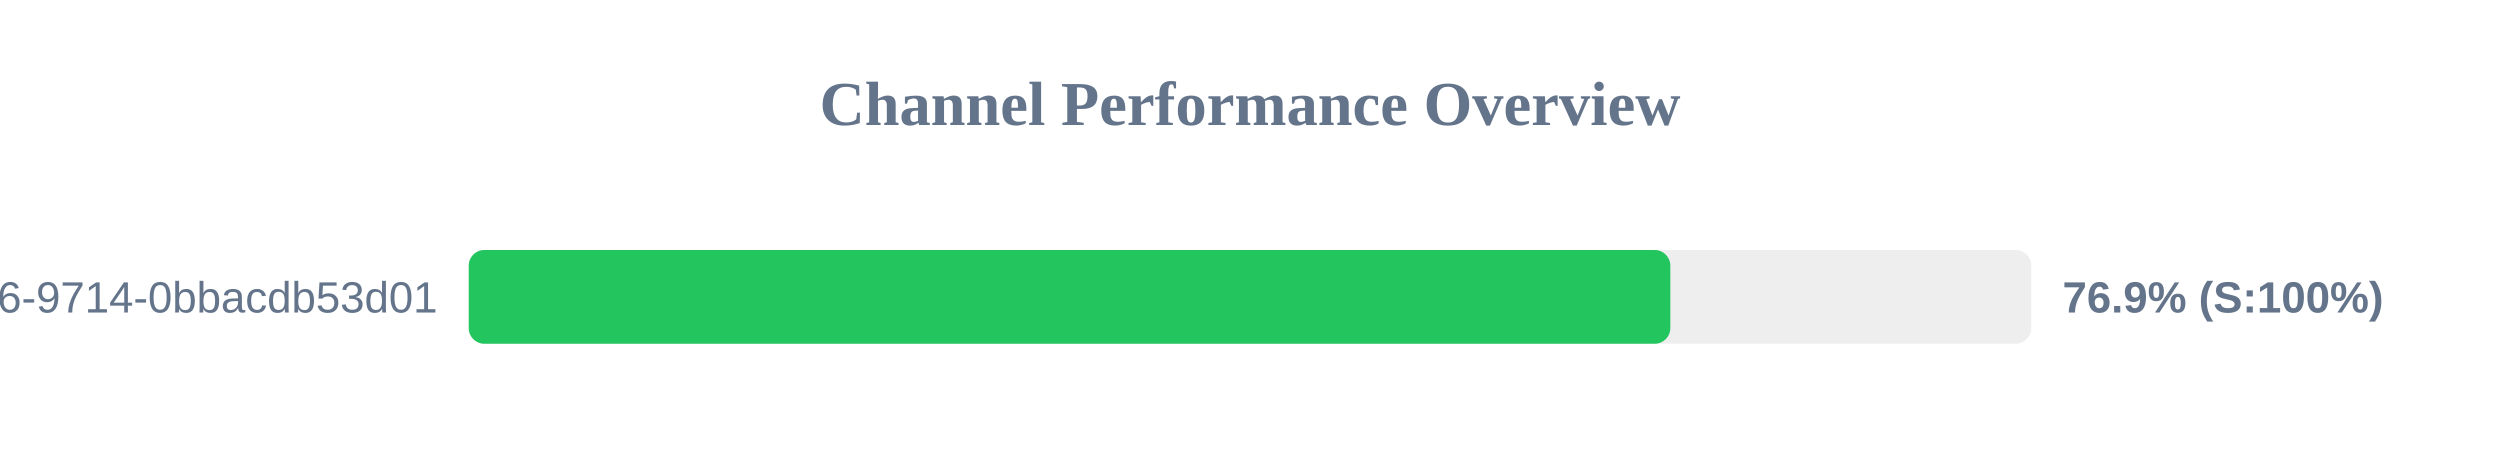
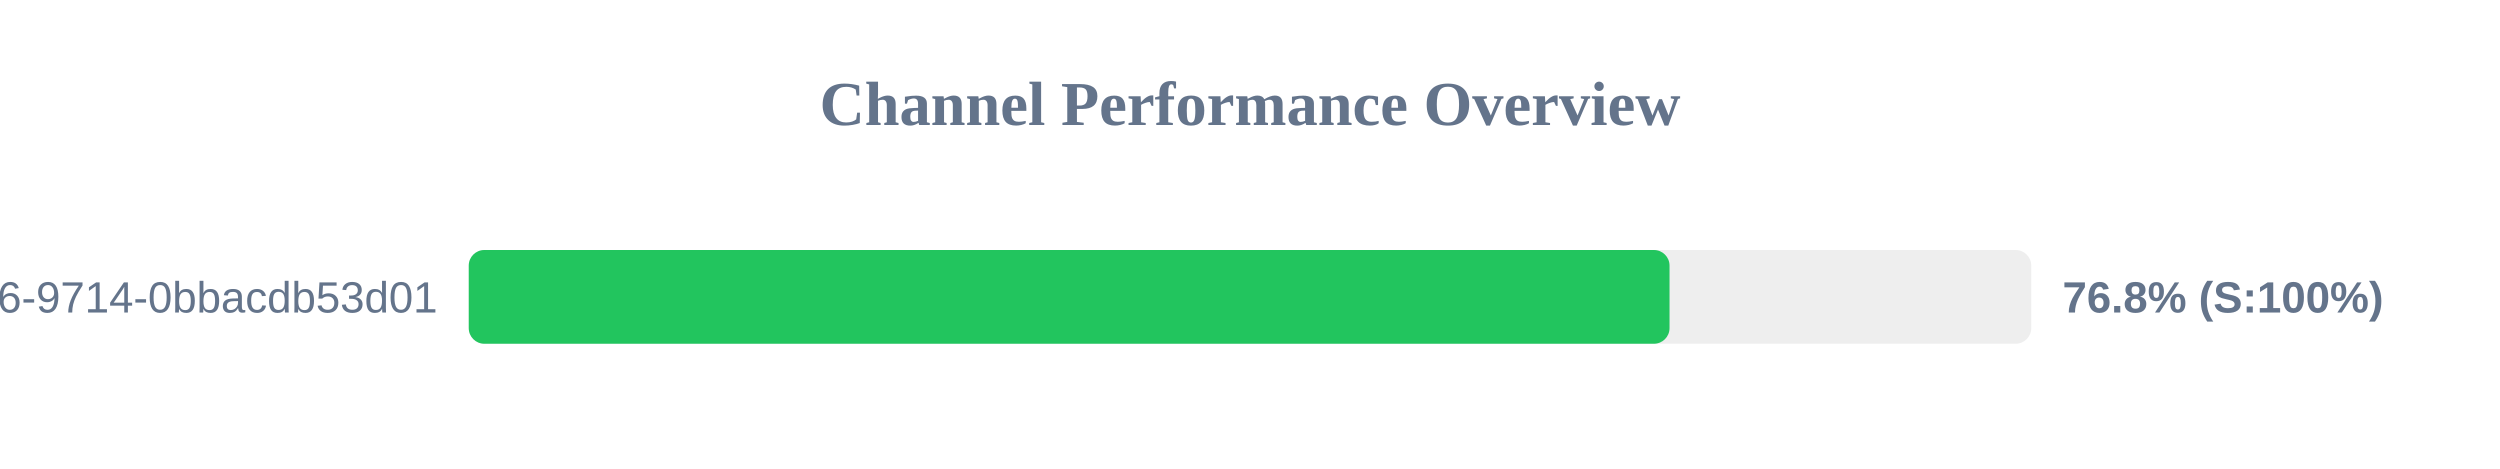
<svg xmlns="http://www.w3.org/2000/svg" width="800" height="150" version="1.1">
  <style>
        .row { font: 14px Arial; fill: #64748b; }
        .score { font: bold 14px Arial; fill: #64748b; }
    </style>
  <text x="400" y="40" text-anchor="middle" font-size="20px" font-weight="bold" fill="#64748b">Channel Performance Overview</text>
  <rect x="150" y="80" width="500" height="30" fill="#eee" rx="5" />
-   <rect x="150" y="80" width="384.5" height="30" fill="#22c55e" rx="5" />
+   <rect x="150" y="80" width="384.25" height="30" fill="#22c55e" rx="5" />
  <text x="140" y="100" text-anchor="end" class="row">?uuid=23125f6e-ec56-4c26-9714-0bbacdb53d01</text>
-   <text x="660" y="100" text-anchor="start" class="score">76.9% (S:100%)</text>
+   <text x="660" y="100" text-anchor="start" class="score">76.8% (S:100%)</text>
</svg>
